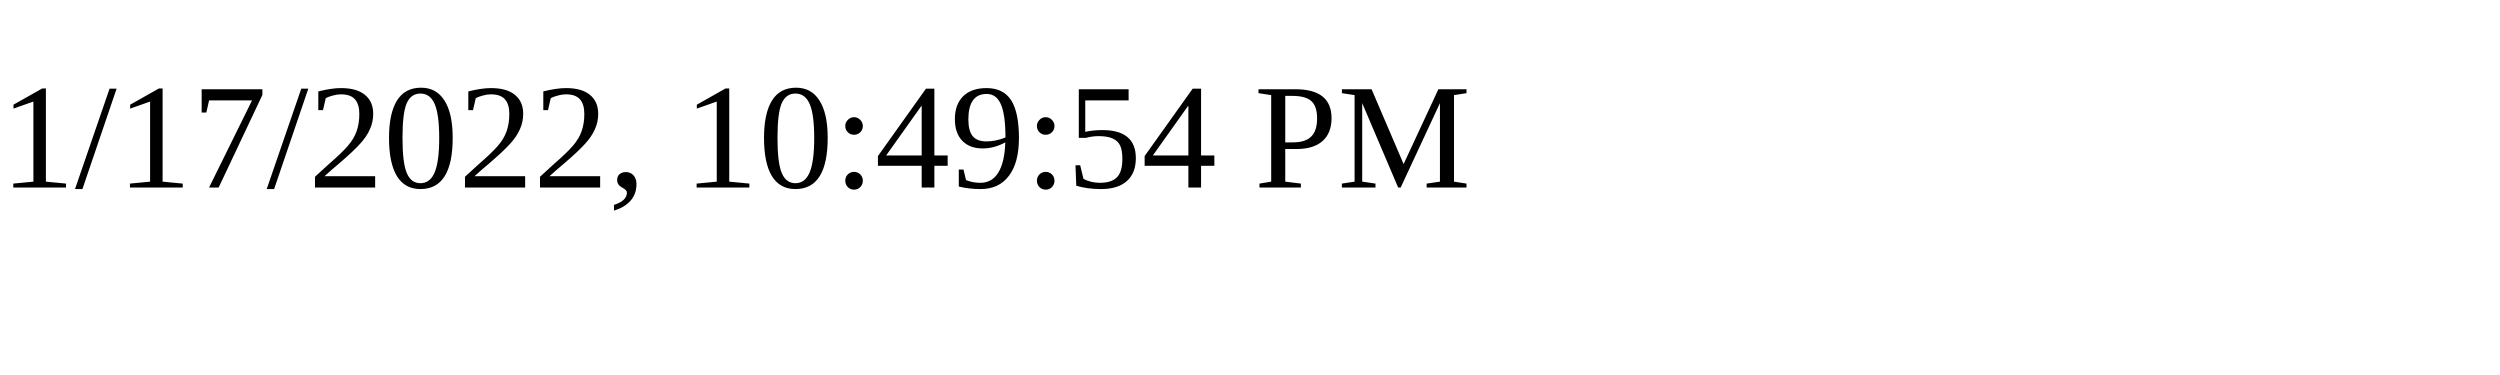
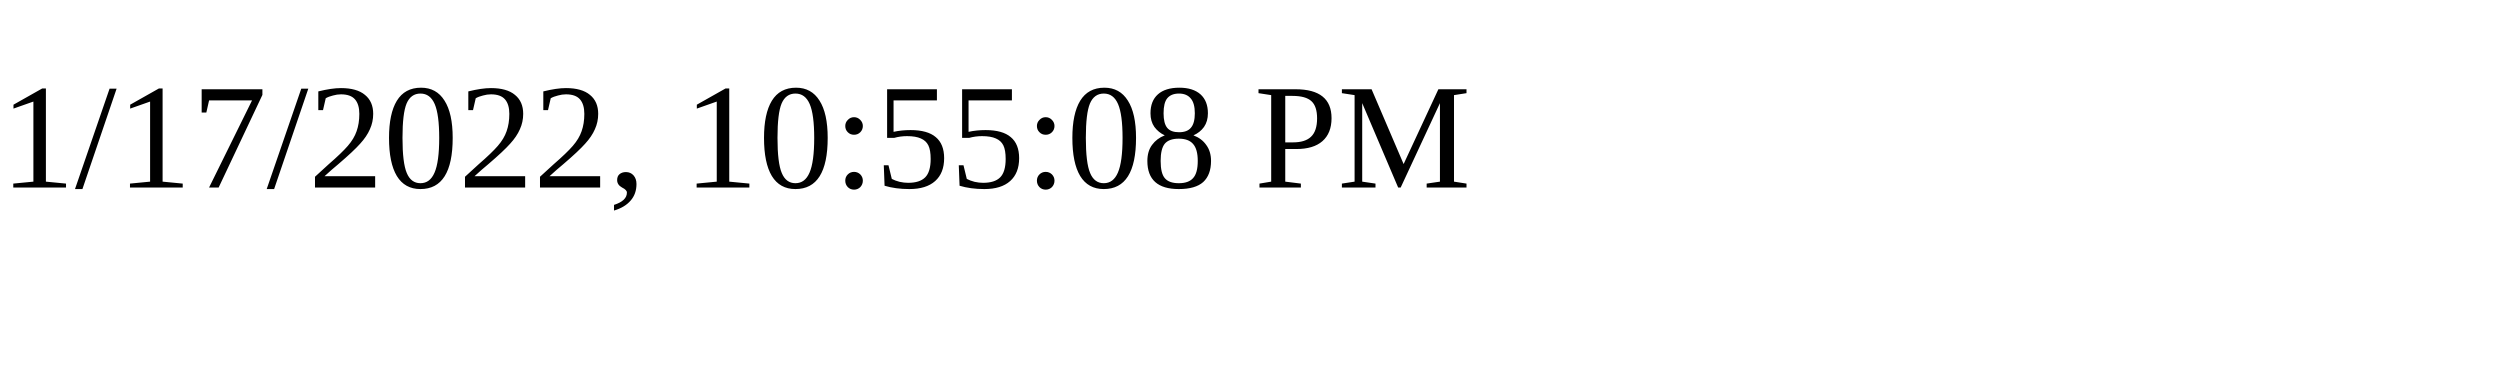
<svg xmlns="http://www.w3.org/2000/svg" height="30" width="200">
-   <text x="0" y="15">1/17/2022, 10:49:54 PM</text>
+   <text x="0" y="15">1/17/2022, 10:55:08 PM</text>
</svg>
